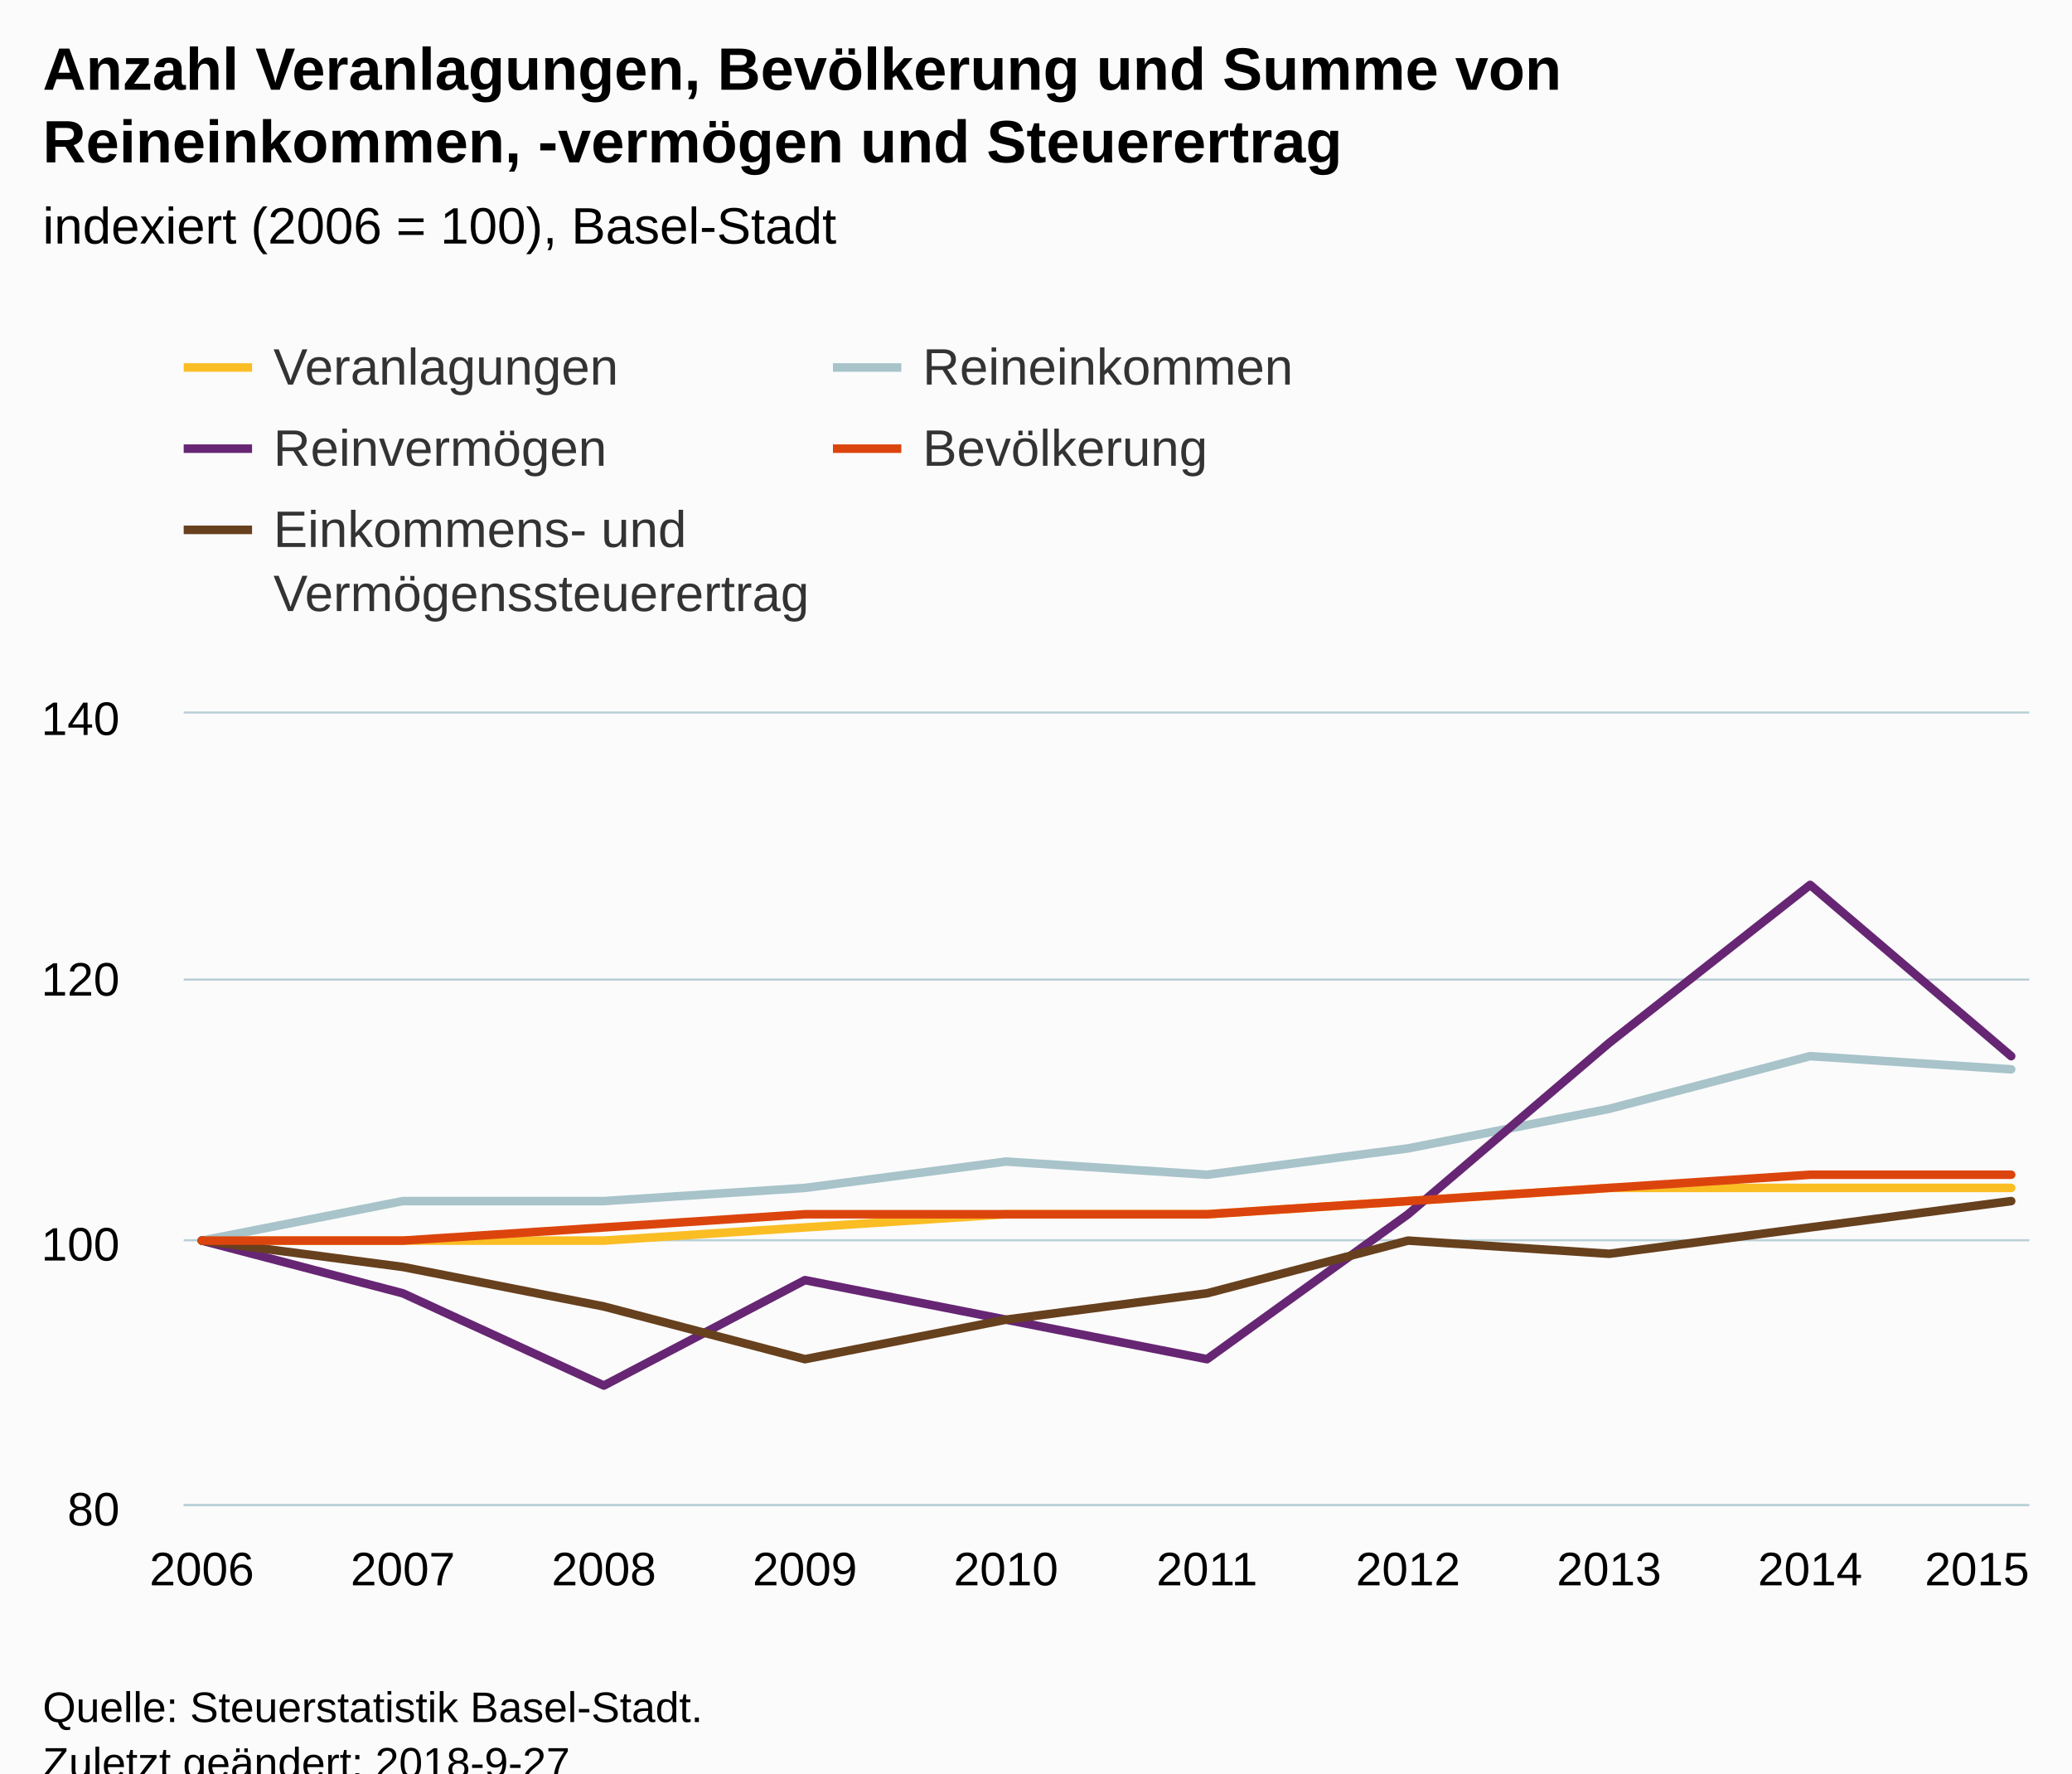
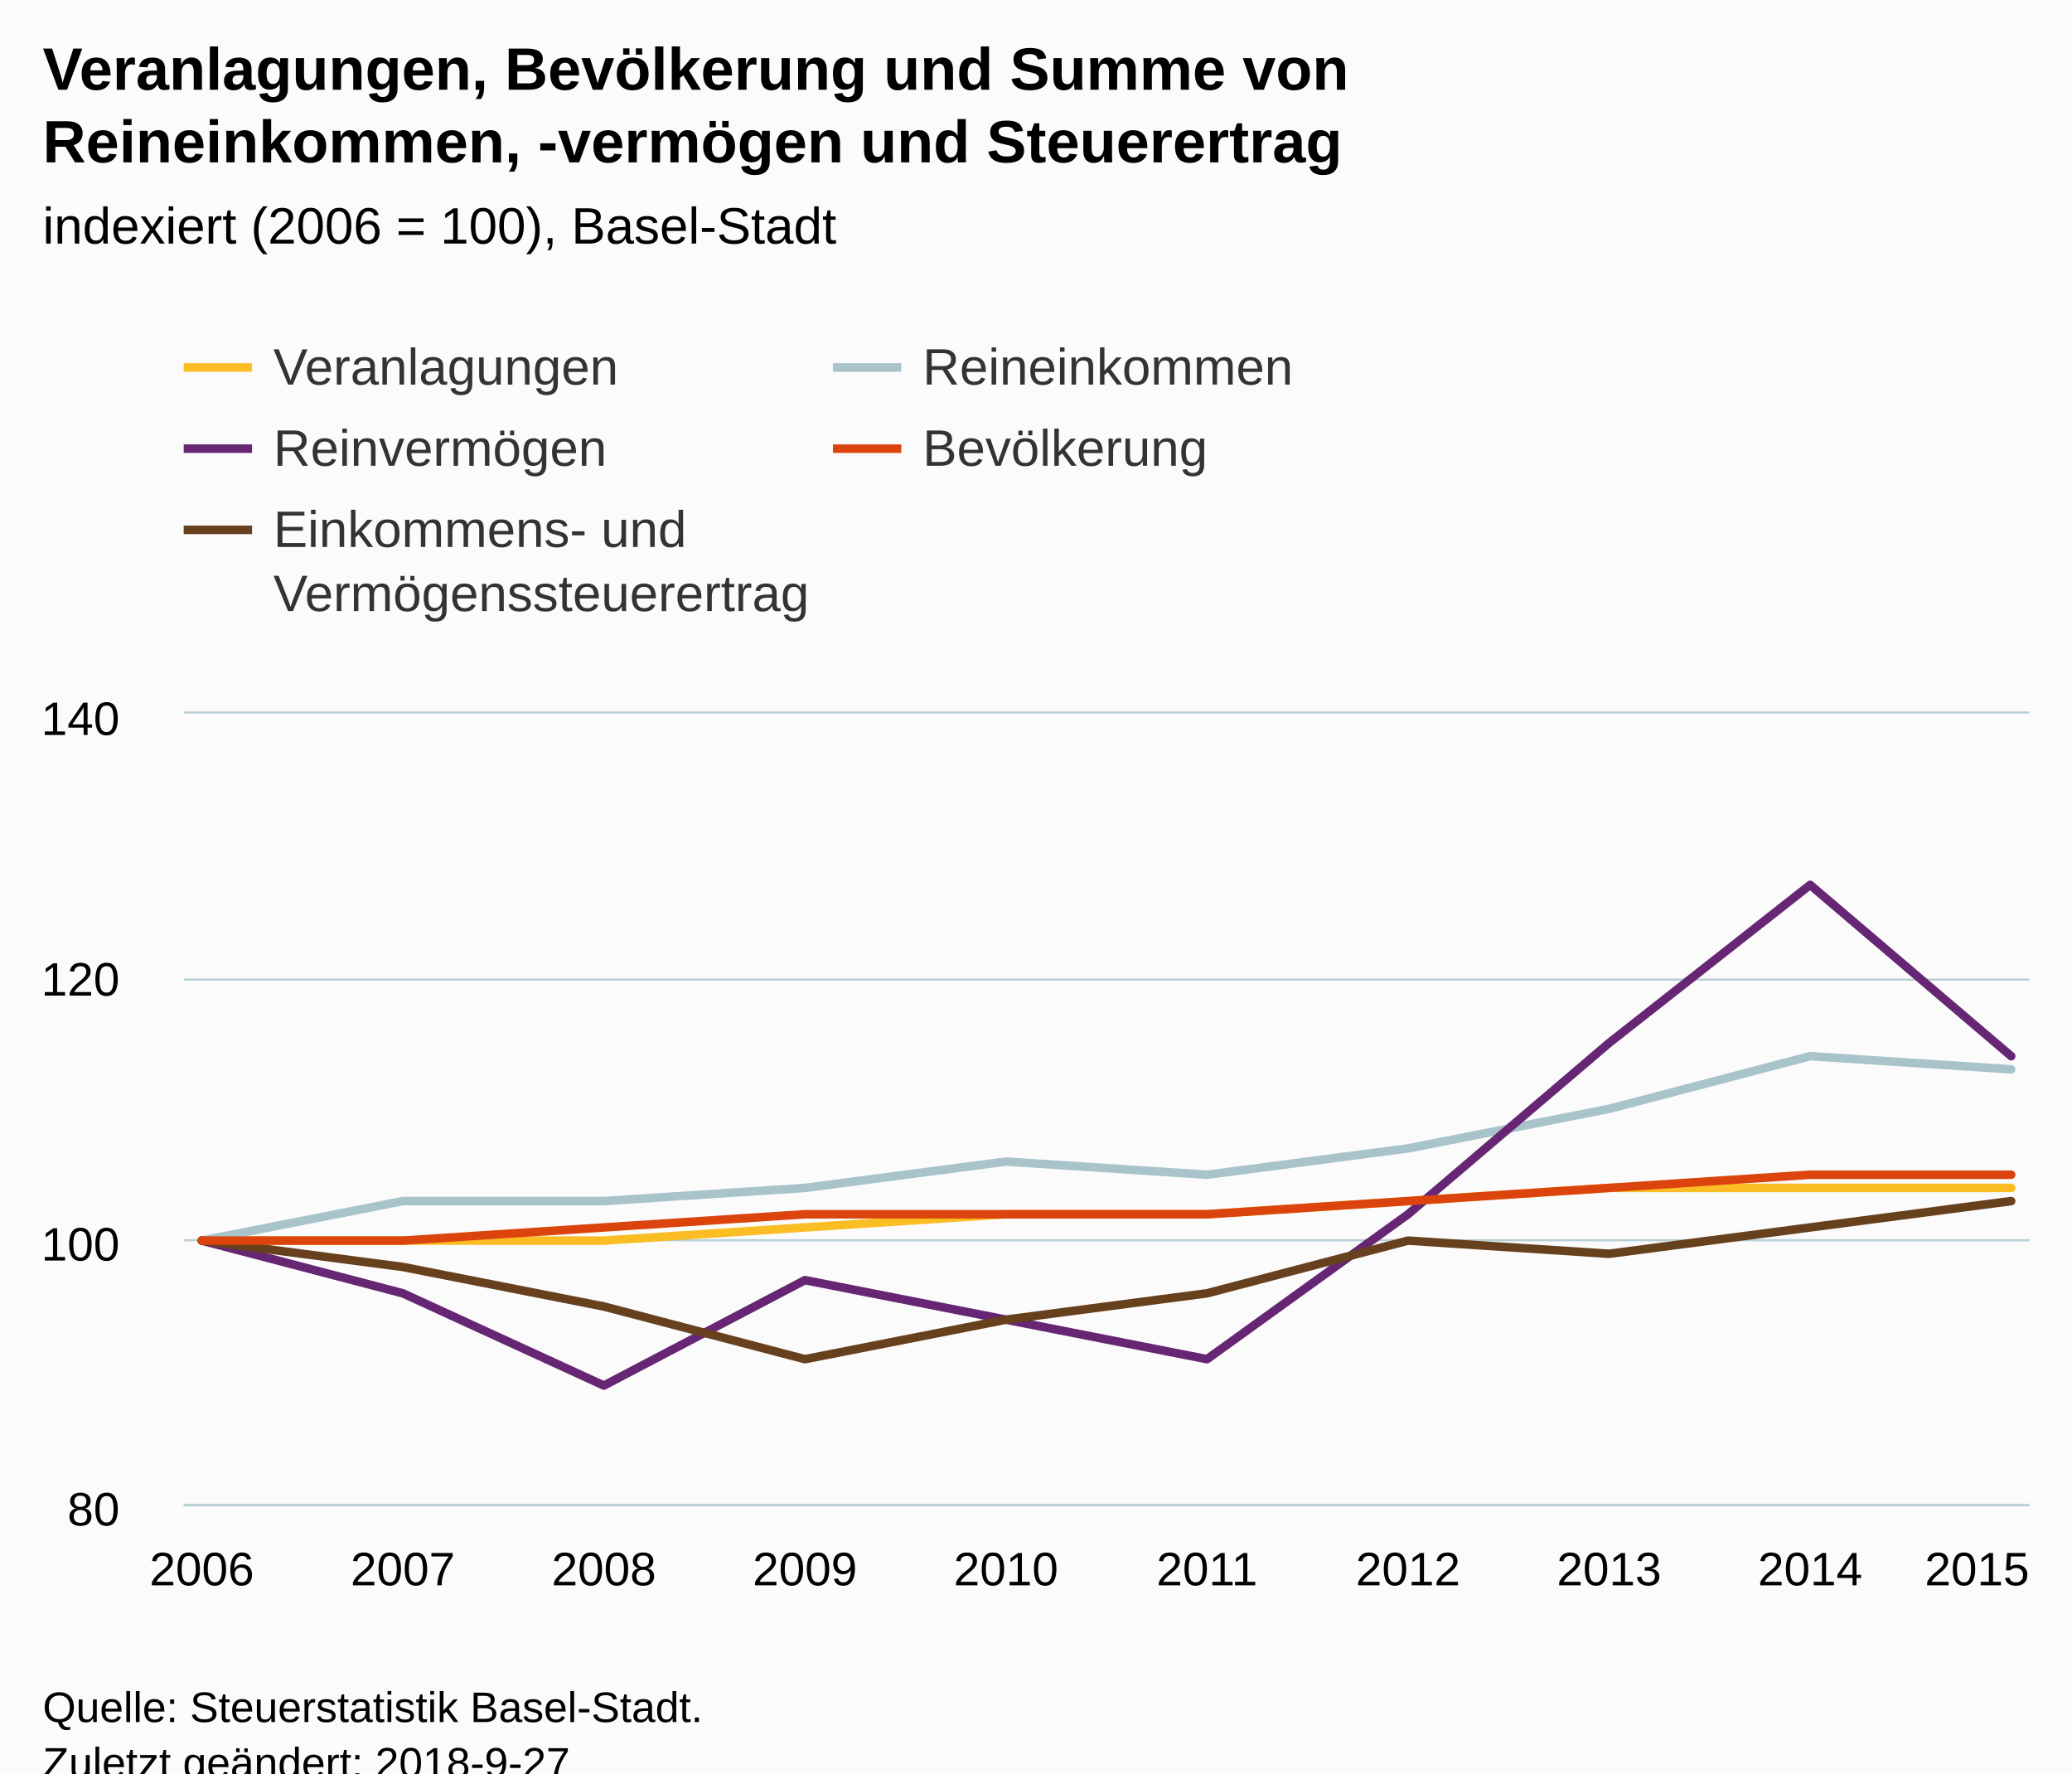
<svg xmlns="http://www.w3.org/2000/svg" version="1.1" class="highcharts-root" style="font-family:Arial;font-size:12px;" viewBox="0 0 485 415">
  <defs>
-     <clipPath id="highcharts-t4i0f5s-6">
+     <clipPath id="highcharts-z5hfi42-6">
      <rect x="0" y="0" width="432" height="185" fill="none" />
    </clipPath>
-     <clipPath id="highcharts-t4i0f5s-7">
+     <clipPath id="highcharts-z5hfi42-7">
      <rect x="0" y="0" width="432" height="185" fill="none" />
    </clipPath>
  </defs>
  <rect fill="#fbfbfb" class="highcharts-background" x="0" y="0" width="485" height="428" rx="0" ry="0" />
  <rect fill="none" class="highcharts-plot-background" x="43" y="167" width="432" height="185" />
  <g class="highcharts-pane-group" data-z-index="0" />
  <g class="highcharts-grid highcharts-xaxis-grid " data-z-index="1">
    <path fill="none" data-z-index="1" class="highcharts-grid-line" d="M 46.5 167 L 46.5 352" opacity="1" />
    <path fill="none" data-z-index="1" class="highcharts-grid-line" d="M 93.5 167 L 93.5 352" opacity="1" />
    <path fill="none" data-z-index="1" class="highcharts-grid-line" d="M 140.5 167 L 140.5 352" opacity="1" />
    <path fill="none" data-z-index="1" class="highcharts-grid-line" d="M 187.5 167 L 187.5 352" opacity="1" />
    <path fill="none" data-z-index="1" class="highcharts-grid-line" d="M 234.5 167 L 234.5 352" opacity="1" />
    <path fill="none" data-z-index="1" class="highcharts-grid-line" d="M 282.5 167 L 282.5 352" opacity="1" />
    <path fill="none" data-z-index="1" class="highcharts-grid-line" d="M 329.5 167 L 329.5 352" opacity="1" />
    <path fill="none" data-z-index="1" class="highcharts-grid-line" d="M 376.5 167 L 376.5 352" opacity="1" />
    <path fill="none" data-z-index="1" class="highcharts-grid-line" d="M 423.5 167 L 423.5 352" opacity="1" />
    <path fill="none" data-z-index="1" class="highcharts-grid-line" d="M 470.5 167 L 470.5 352" opacity="1" />
  </g>
  <g class="highcharts-grid highcharts-yaxis-grid " data-z-index="1">
    <path fill="none" stroke="#B9CFD7" stroke-width="0.5" data-z-index="1" class="highcharts-grid-line" d="M 43 352.25 L 475 352.25" opacity="1" />
    <path fill="none" stroke="#B9CFD7" stroke-width="0.5" data-z-index="1" class="highcharts-grid-line" d="M 43 290.25 L 475 290.25" opacity="1" />
    <path fill="none" stroke="#B9CFD7" stroke-width="0.5" data-z-index="1" class="highcharts-grid-line" d="M 43 229.25 L 475 229.25" opacity="1" />
    <path fill="none" stroke="#B9CFD7" stroke-width="0.5" data-z-index="1" class="highcharts-grid-line" d="M 43 166.75 L 475 166.75" opacity="1" />
  </g>
  <rect fill="none" class="highcharts-plot-border" data-z-index="1" x="43" y="167" width="432" height="185" />
  <g class="highcharts-axis highcharts-xaxis " data-z-index="2">
    <path fill="none" class="highcharts-axis-line" stroke="#B9CFD7" stroke-width="0.5" data-z-index="7" d="M 43 352.25 L 475 352.25" />
  </g>
  <g class="highcharts-axis highcharts-yaxis " data-z-index="2">
    <path fill="none" class="highcharts-axis-line" data-z-index="7" d="M 43 167 L 43 352" />
  </g>
  <g class="highcharts-series-group" data-z-index="3">
-     <g data-z-index="0.1" class="highcharts-series highcharts-series-0 highcharts-line-series " transform="translate(43,167) scale(1 1)" clip-path="url(#highcharts-t4i0f5s-7)">
+     <g data-z-index="0.1" class="highcharts-series highcharts-series-0 highcharts-line-series " transform="translate(43,167) scale(1 1)" clip-path="url(#highcharts-z5hfi42-7)">
      <path fill="none" d="M 4.235 123.333 L 51.294 123.333 L 98.353 123.333 L 145.412 120.25 L 192.471 117.167 L 239.529 117.167 L 286.588 114.083 L 333.647 111 L 380.706 111 L 427.765 111" class="highcharts-graph" data-z-index="1" stroke="#FABD24" stroke-width="2" stroke-linejoin="round" stroke-linecap="round" />
    </g>
    <g data-z-index="0.1" class="highcharts-markers highcharts-series-0 highcharts-line-series " transform="translate(43,167) scale(1 1)" clip-path="none" />
-     <g data-z-index="0.1" class="highcharts-series highcharts-series-1 highcharts-line-series " transform="translate(43,167) scale(1 1)" clip-path="url(#highcharts-t4i0f5s-7)">
+     <g data-z-index="0.1" class="highcharts-series highcharts-series-1 highcharts-line-series " transform="translate(43,167) scale(1 1)" clip-path="url(#highcharts-z5hfi42-7)">
      <path fill="none" d="M 4.235 123.333 L 51.294 114.083 L 98.353 114.083 L 145.412 111 L 192.471 104.833 L 239.529 107.917 L 286.588 101.75 L 333.647 92.5 L 380.706 80.167 L 427.765 83.25" class="highcharts-graph" data-z-index="1" stroke="#A8C3CA" stroke-width="2" stroke-linejoin="round" stroke-linecap="round" />
    </g>
    <g data-z-index="0.1" class="highcharts-markers highcharts-series-1 highcharts-line-series " transform="translate(43,167) scale(1 1)" clip-path="none" />
-     <g data-z-index="0.1" class="highcharts-series highcharts-series-2 highcharts-line-series " transform="translate(43,167) scale(1 1)" clip-path="url(#highcharts-t4i0f5s-7)">
+     <g data-z-index="0.1" class="highcharts-series highcharts-series-2 highcharts-line-series " transform="translate(43,167) scale(1 1)" clip-path="url(#highcharts-z5hfi42-7)">
      <path fill="none" d="M 4.235 123.333 L 51.294 135.667 L 98.353 157.25 L 145.412 132.583 L 192.471 141.833 L 239.529 151.083 L 286.588 117.167 L 333.647 77.083 L 380.706 40.083 L 427.765 80.167" class="highcharts-graph" data-z-index="1" stroke="#662673" stroke-width="2" stroke-linejoin="round" stroke-linecap="round" />
    </g>
    <g data-z-index="0.1" class="highcharts-markers highcharts-series-2 highcharts-line-series " transform="translate(43,167) scale(1 1)" clip-path="none" />
-     <g data-z-index="0.1" class="highcharts-series highcharts-series-3 highcharts-line-series " transform="translate(43,167) scale(1 1)" clip-path="url(#highcharts-t4i0f5s-7)">
+     <g data-z-index="0.1" class="highcharts-series highcharts-series-3 highcharts-line-series " transform="translate(43,167) scale(1 1)" clip-path="url(#highcharts-z5hfi42-7)">
      <path fill="none" d="M 4.235 123.333 L 51.294 129.5 L 98.353 138.75 L 145.412 151.083 L 192.471 141.833 L 239.529 135.667 L 286.588 123.333 L 333.647 126.417 L 380.706 120.25 L 427.765 114.083" class="highcharts-graph" data-z-index="1" stroke="#67401E" stroke-width="2" stroke-linejoin="round" stroke-linecap="round" />
    </g>
    <g data-z-index="0.1" class="highcharts-markers highcharts-series-3 highcharts-line-series " transform="translate(43,167) scale(1 1)" clip-path="none" />
-     <g data-z-index="0.1" class="highcharts-series highcharts-series-4 highcharts-line-series " transform="translate(43,167) scale(1 1)" clip-path="url(#highcharts-t4i0f5s-7)">
+     <g data-z-index="0.1" class="highcharts-series highcharts-series-4 highcharts-line-series " transform="translate(43,167) scale(1 1)" clip-path="url(#highcharts-z5hfi42-7)">
      <path fill="none" d="M 4.235 123.333 L 51.294 123.333 L 98.353 120.25 L 145.412 117.167 L 192.471 117.167 L 239.529 117.167 L 286.588 114.083 L 333.647 111 L 380.706 107.917 L 427.765 107.917" class="highcharts-graph" data-z-index="1" stroke="#DC440E" stroke-width="2" stroke-linejoin="round" stroke-linecap="round" />
    </g>
    <g data-z-index="0.1" class="highcharts-markers highcharts-series-4 highcharts-line-series " transform="translate(43,167) scale(1 1)" clip-path="none" />
  </g>
  <text x="10" text-anchor="start" class="highcharts-title" data-z-index="4" style="color:#000000;font-size:14px;font-weight:bold;fill:#000000;" y="21">
-     <tspan>Anzahl Veranlagungen, Bevölkerung und Summe von</tspan>
+     <tspan>Veranlagungen, Bevölkerung und Summe von</tspan>
    <tspan dy="17" x="10">Reineinkommen, -vermögen und Steuerertrag</tspan>
  </text>
  <text x="10" text-anchor="start" class="highcharts-subtitle" data-z-index="4" style="color:#000000;font-size:12px;font-weight:normal;font-family:Arial;fill:#000000;" y="57">
    <tspan>indexiert (2006 = 100), Basel-Stadt</tspan>
  </text>
  <g class="highcharts-legend" data-z-index="7" transform="translate(35,72)">
    <rect fill="none" class="highcharts-legend-box" rx="0" ry="0" x="0" y="0" width="314" height="83" visibility="visible" />
    <g data-z-index="1">
      <g>
        <g class="highcharts-legend-item highcharts-line-series highcharts-color-undefined highcharts-series-0" data-z-index="1" transform="translate(8,3)">
          <path fill="none" d="M 0 11 L 16 11" class="highcharts-graph" stroke="#FABD24" stroke-width="2" />
          <text x="21" style="color:#333333;font-size:12px;font-weight:normal;cursor:pointer;fill:#333333;" text-anchor="start" data-z-index="2" y="15">
            <tspan>Veranlagungen</tspan>
          </text>
        </g>
        <g class="highcharts-legend-item highcharts-line-series highcharts-color-undefined highcharts-series-1" data-z-index="1" transform="translate(159.9688,3)">
          <path fill="none" d="M 0 11 L 16 11" class="highcharts-graph" stroke="#A8C3CA" stroke-width="2" />
          <text x="21" y="15" style="color:#333333;font-size:12px;font-weight:normal;cursor:pointer;fill:#333333;" text-anchor="start" data-z-index="2">
            <tspan>Reineinkommen</tspan>
          </text>
        </g>
        <g class="highcharts-legend-item highcharts-line-series highcharts-color-undefined highcharts-series-2" data-z-index="1" transform="translate(8,22)">
          <path fill="none" d="M 0 11 L 16 11" class="highcharts-graph" stroke="#662673" stroke-width="2" />
          <text x="21" y="15" style="color:#333333;font-size:12px;font-weight:normal;cursor:pointer;fill:#333333;" text-anchor="start" data-z-index="2">
            <tspan>Reinvermögen</tspan>
          </text>
        </g>
        <g class="highcharts-legend-item highcharts-line-series highcharts-color-undefined highcharts-series-4" data-z-index="1" transform="translate(159.9688,22)">
          <path fill="none" d="M 0 11 L 16 11" class="highcharts-graph" stroke="#DC440E" stroke-width="2" />
          <text x="21" y="15" style="color:#333333;font-size:12px;font-weight:normal;cursor:pointer;fill:#333333;" text-anchor="start" data-z-index="2">
            <tspan>Bevölkerung</tspan>
          </text>
        </g>
        <g class="highcharts-legend-item highcharts-line-series highcharts-color-undefined highcharts-series-3" data-z-index="1" transform="translate(8,41)">
          <path fill="none" d="M 0 11 L 16 11" class="highcharts-graph" stroke="#67401E" stroke-width="2" />
          <text x="21" y="15" style="color:#333333;font-size:12px;font-weight:normal;cursor:pointer;fill:#333333;" text-anchor="start" data-z-index="2">
            <tspan>Einkommens- und</tspan>
            <tspan x="21" dy="15">Vermögenssteuerertrag</tspan>
          </text>
        </g>
      </g>
    </g>
  </g>
  <g class="highcharts-axis-labels highcharts-xaxis-labels " data-z-index="7">
    <text x="47.235" style="color:#000000;cursor:default;font-size:11px;fill:#000000;" text-anchor="middle" transform="translate(0,0)" y="371" opacity="1">2006</text>
    <text x="94.294" style="color:#000000;cursor:default;font-size:11px;fill:#000000;" text-anchor="middle" transform="translate(0,0)" y="371" opacity="1">2007</text>
    <text x="141.353" style="color:#000000;cursor:default;font-size:11px;fill:#000000;" text-anchor="middle" transform="translate(0,0)" y="371" opacity="1">2008</text>
    <text x="188.412" style="color:#000000;cursor:default;font-size:11px;fill:#000000;" text-anchor="middle" transform="translate(0,0)" y="371" opacity="1">2009</text>
    <text x="235.471" style="color:#000000;cursor:default;font-size:11px;fill:#000000;" text-anchor="middle" transform="translate(0,0)" y="371" opacity="1">2010</text>
    <text x="282.529" style="color:#000000;cursor:default;font-size:11px;fill:#000000;" text-anchor="middle" transform="translate(0,0)" y="371" opacity="1">2011</text>
    <text x="329.588" style="color:#000000;cursor:default;font-size:11px;fill:#000000;" text-anchor="middle" transform="translate(0,0)" y="371" opacity="1">2012</text>
    <text x="376.647" style="color:#000000;cursor:default;font-size:11px;fill:#000000;" text-anchor="middle" transform="translate(0,0)" y="371" opacity="1">2013</text>
    <text x="423.706" style="color:#000000;cursor:default;font-size:11px;fill:#000000;" text-anchor="middle" transform="translate(0,0)" y="371" opacity="1">2014</text>
    <text x="462.781" style="color:#000000;cursor:default;font-size:11px;fill:#000000;" text-anchor="middle" transform="translate(0,0)" y="371" opacity="1">2015</text>
  </g>
  <g class="highcharts-axis-labels highcharts-yaxis-labels " data-z-index="7">
    <text x="28" style="color:#000000;cursor:default;font-size:11px;fill:#000000;" text-anchor="end" transform="translate(0,0)" y="357" opacity="1">80</text>
    <text x="28" style="color:#000000;cursor:default;font-size:11px;fill:#000000;" text-anchor="end" transform="translate(0,0)" y="295" opacity="1">100</text>
    <text x="28" style="color:#000000;cursor:default;font-size:11px;fill:#000000;" text-anchor="end" transform="translate(0,0)" y="233" opacity="1">120</text>
    <text x="28" style="color:#000000;cursor:default;font-size:11px;fill:#000000;" text-anchor="end" transform="translate(0,0)" y="172" opacity="1">140</text>
  </g>
  <text x="10" class="highcharts-credits" text-anchor="start" data-z-index="8" style="cursor:default;color:#000000;font-size:10px;fill:#000000;" y="403">
    <tspan>Quelle: Steuerstatistik Basel-Stadt.</tspan>
    <tspan x="10" dy="13">Zuletzt geändert: 2018-9-27</tspan>
  </text>
</svg>
